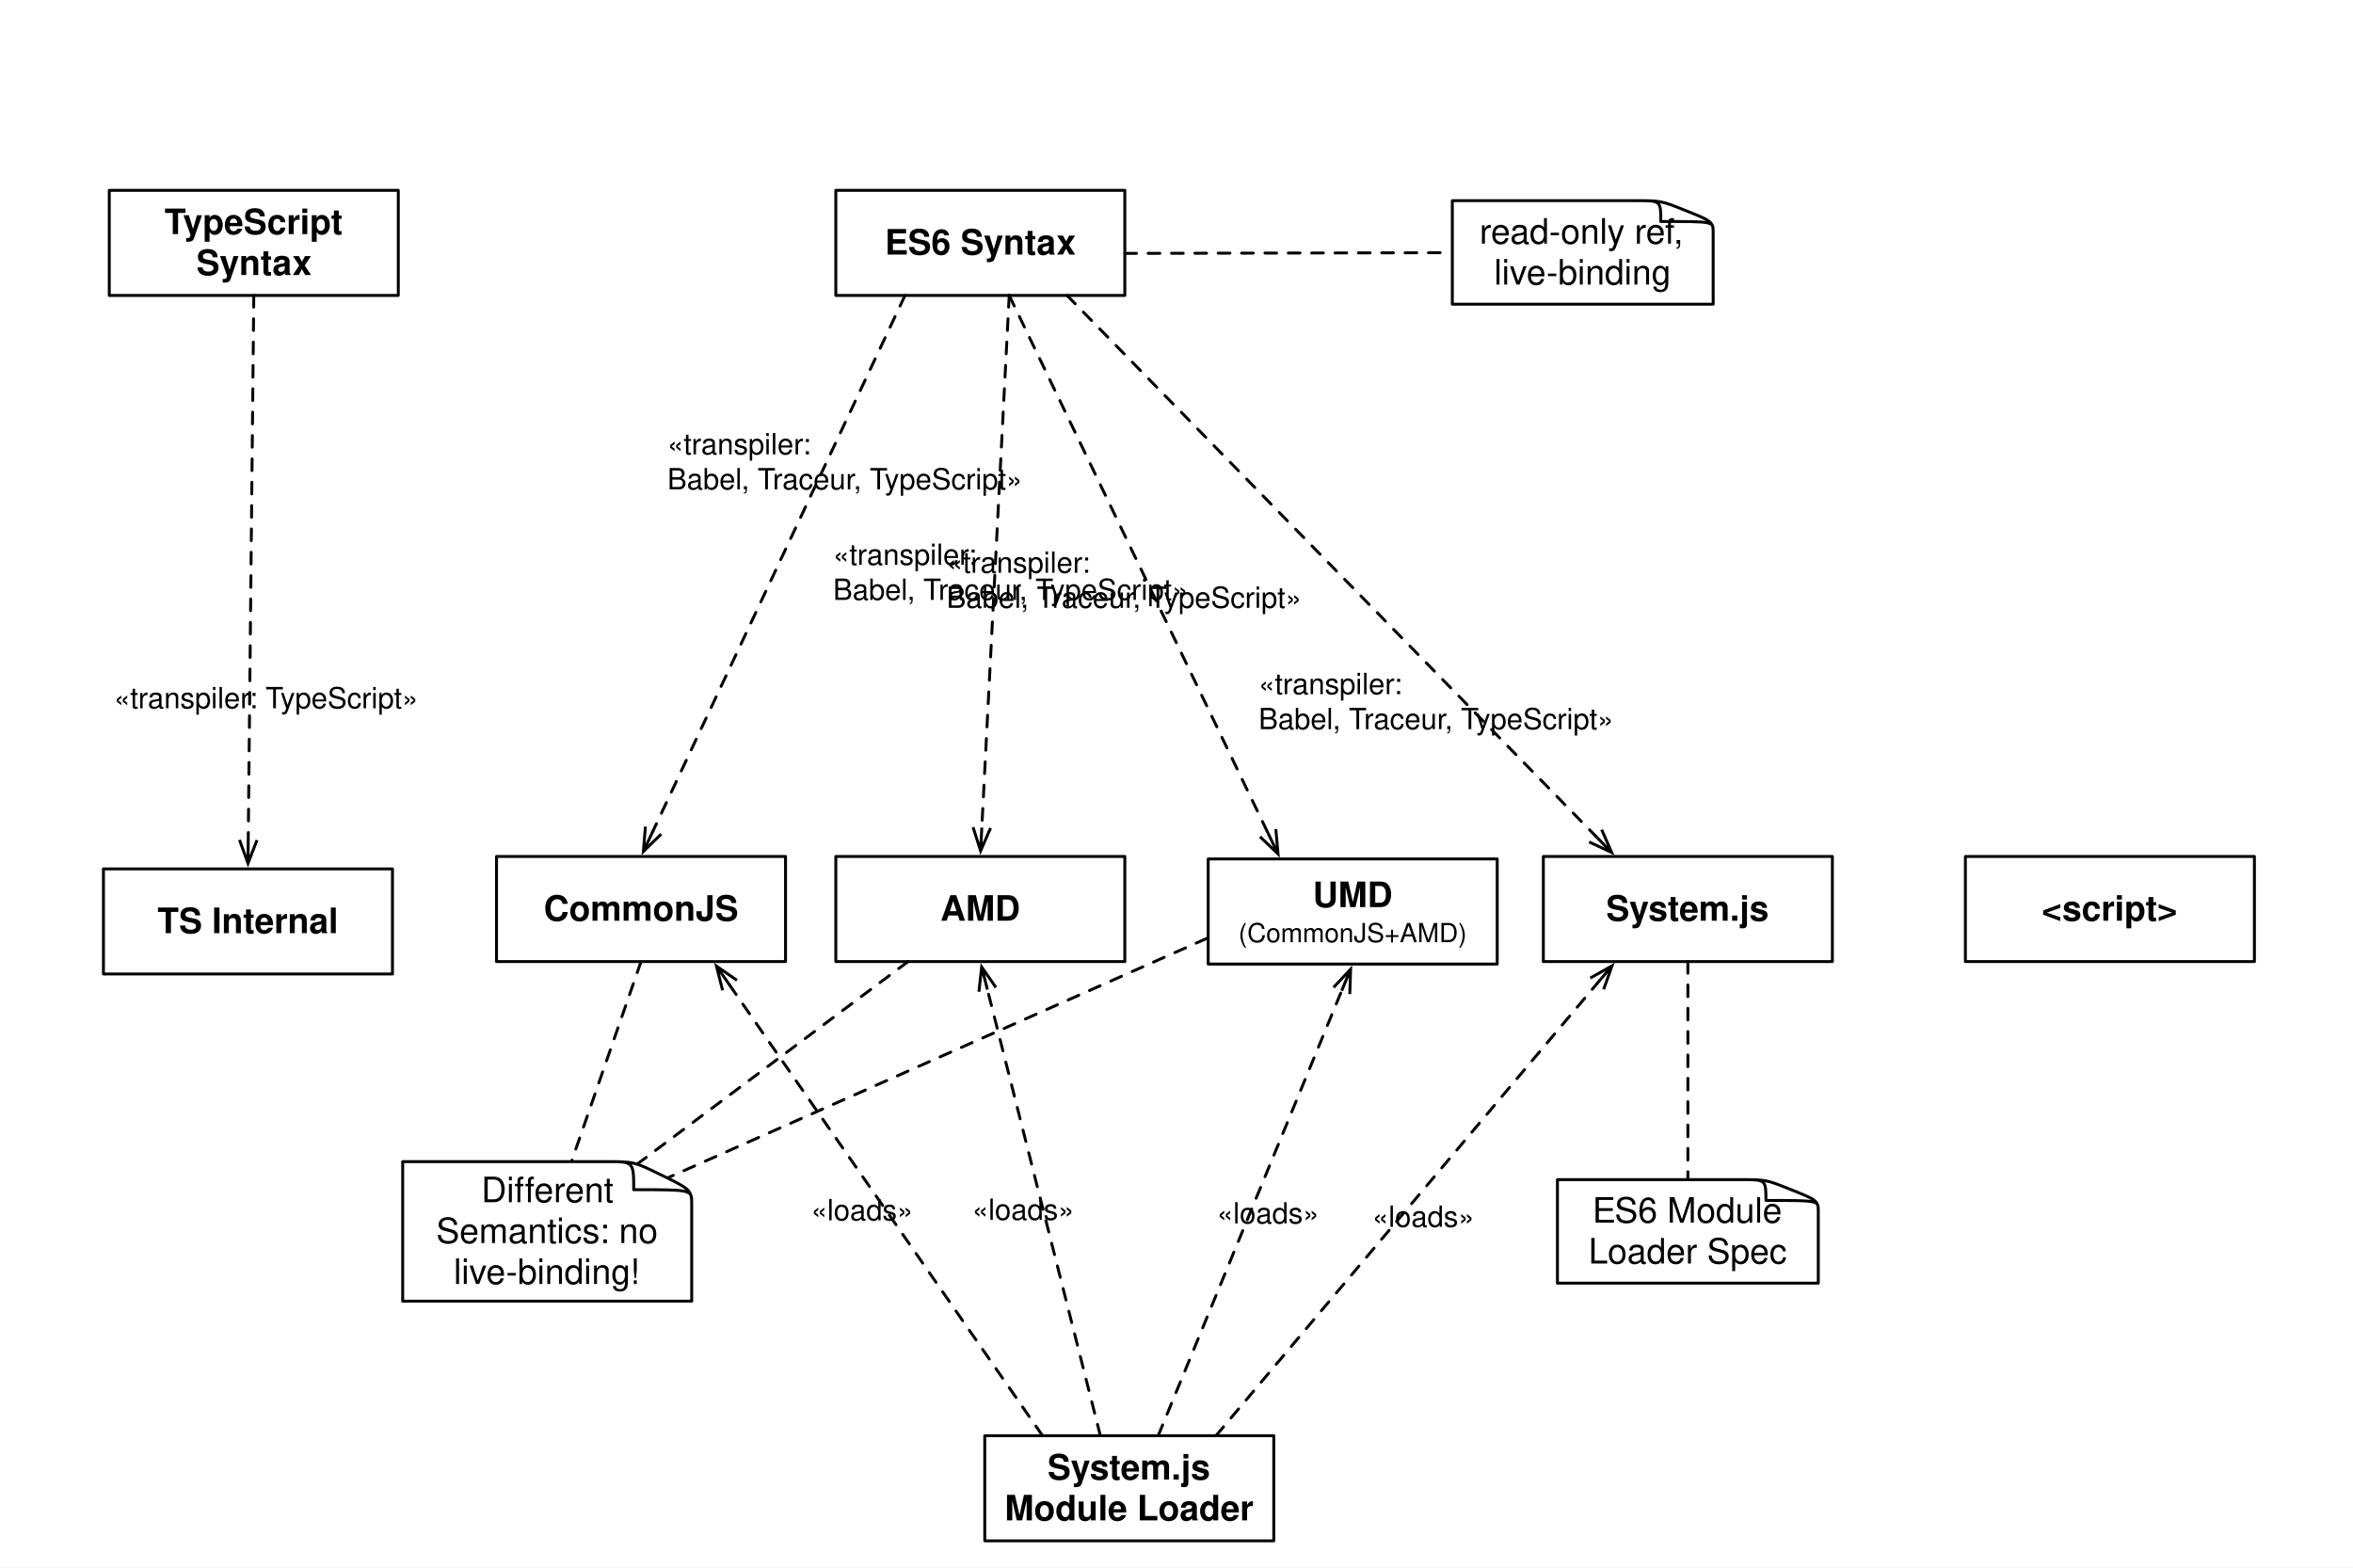
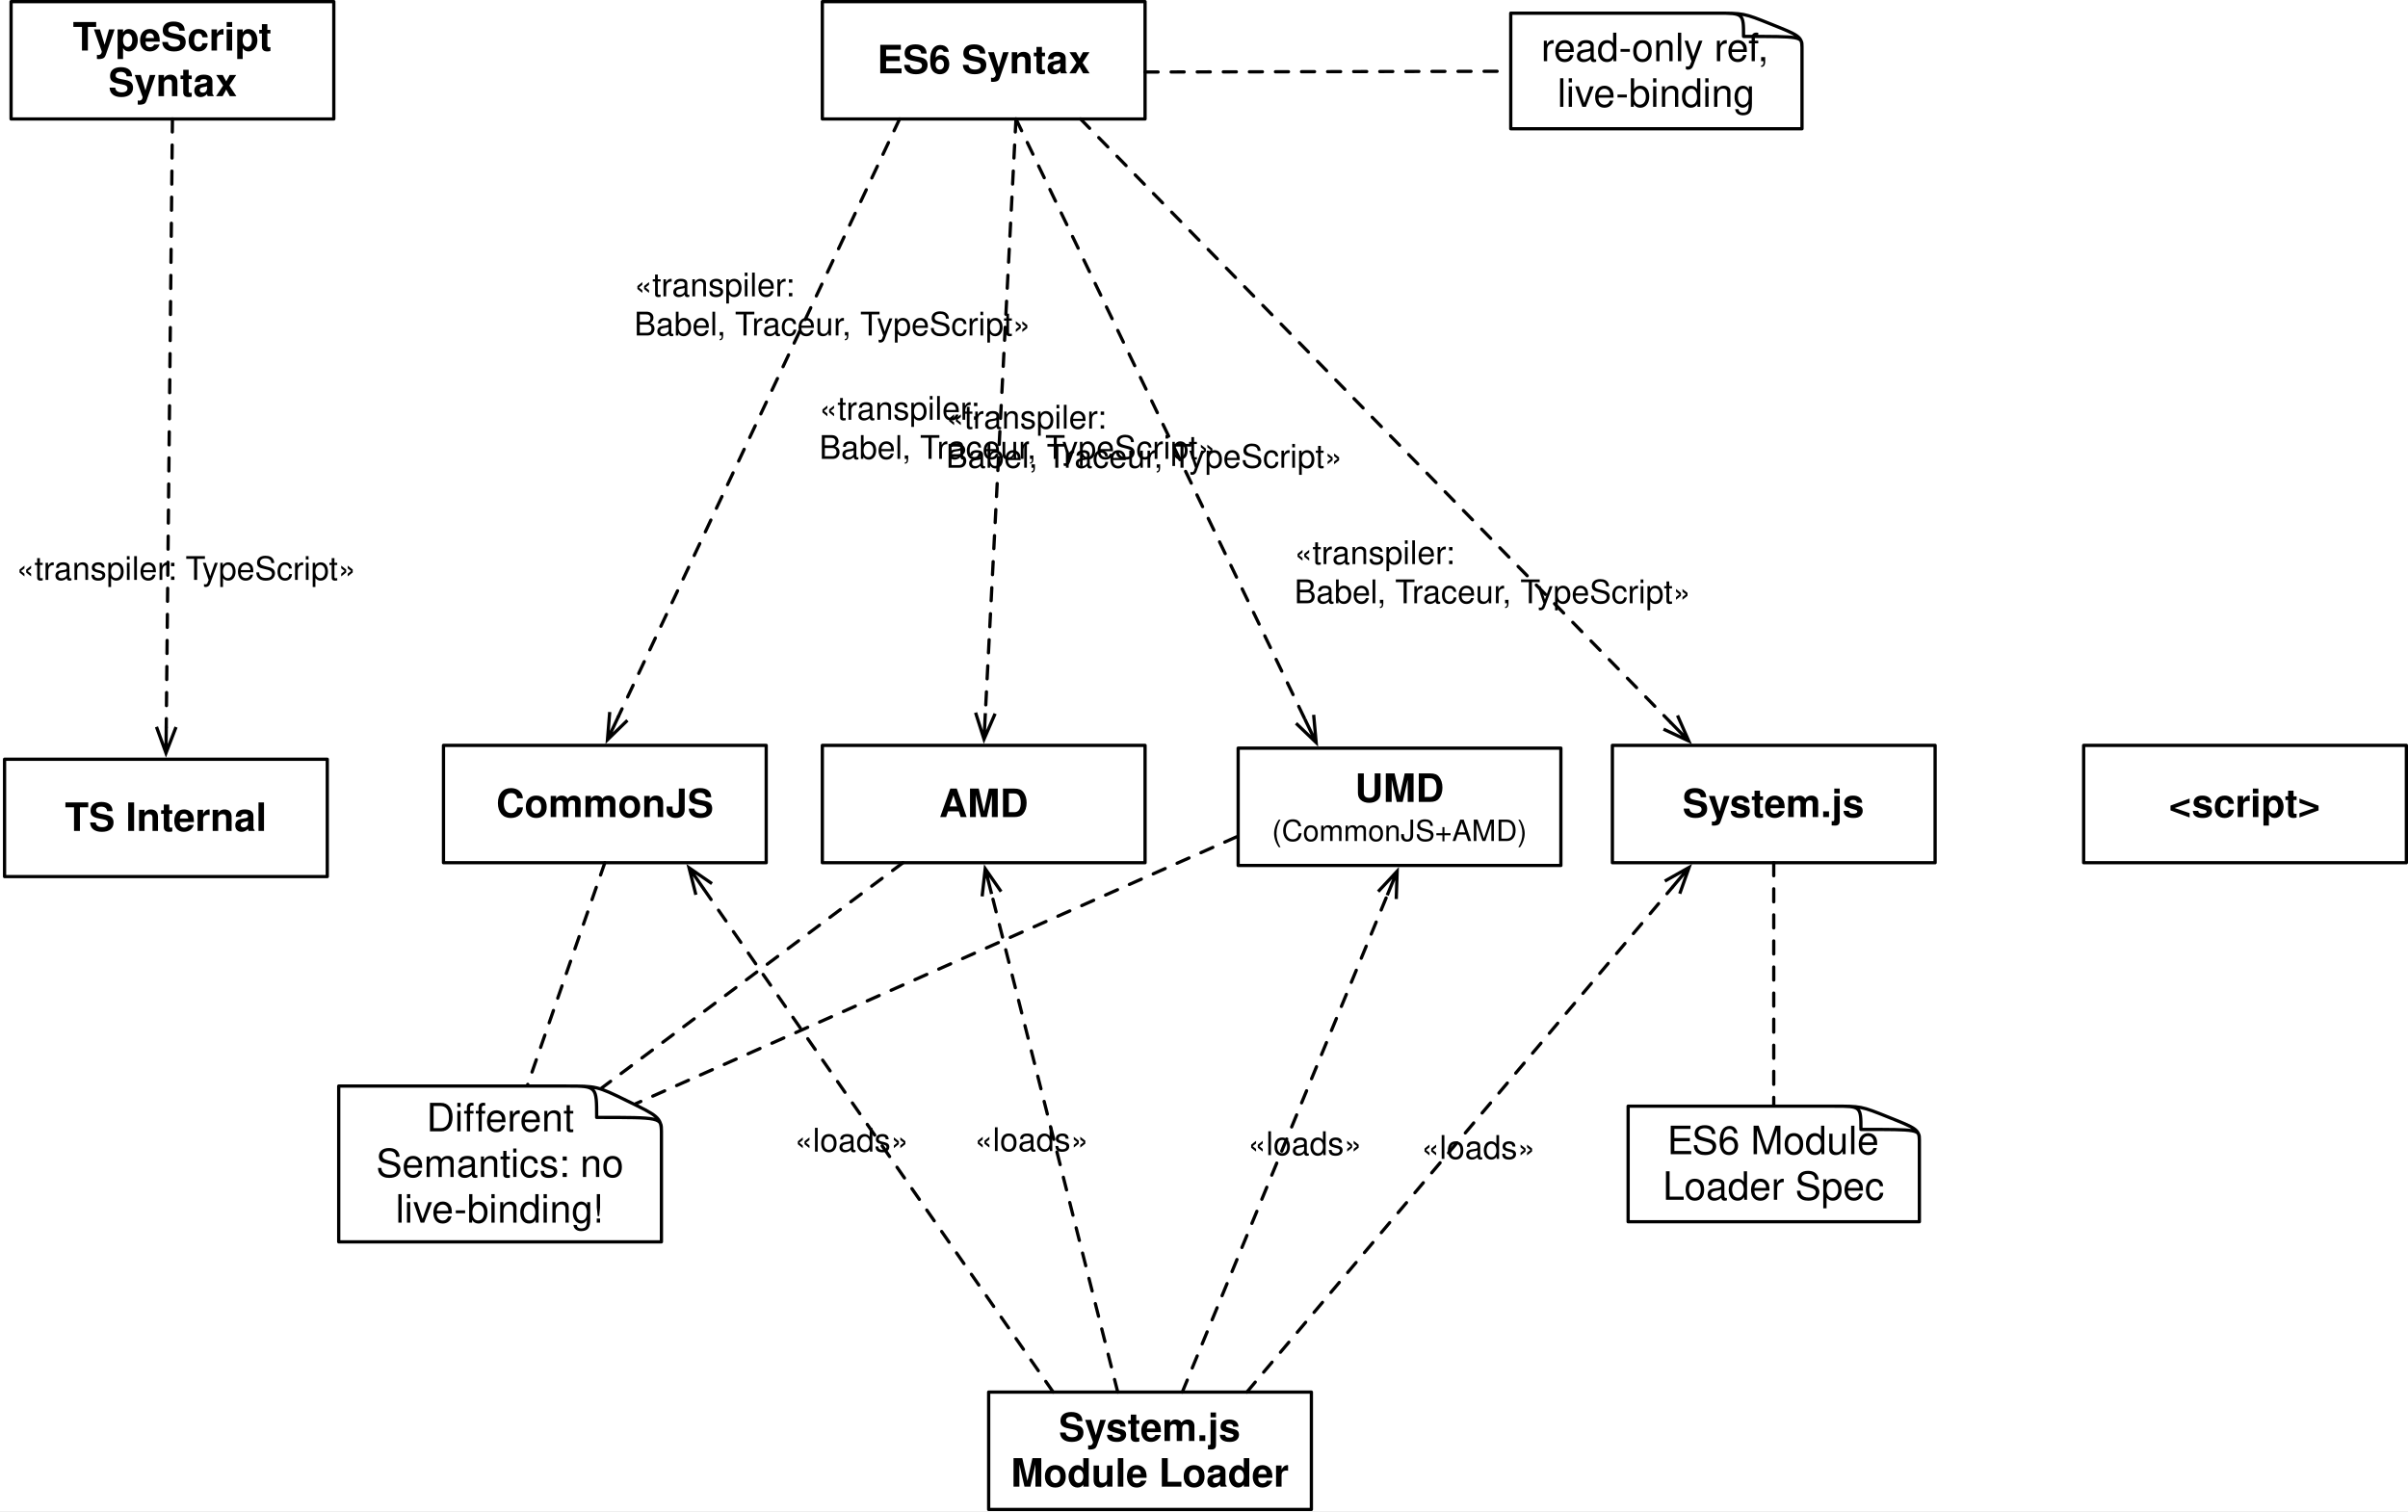
- <svg xmlns="http://www.w3.org/2000/svg" version="1.1" viewBox="0 0 806 537" width="806" height="537">
+ <svg xmlns="http://www.w3.org/2000/svg" version="1.1" viewBox="34.034 64.697 738.694 463.614" width="738.694" height="463.614">
  <defs>
    <font-face font-family="Helvetica" font-size="12" units-per-em="1000" underline-position="-75.684" underline-thickness="49.316" slope="0" x-height="532.227" cap-height="719.727" ascent="770.019" descent="-229.98" font-weight="700">
      <font-face-src>
        <font-face-name name="Helvetica-Bold" />
      </font-face-src>
    </font-face>
    <font-face font-family="Helvetica" font-size="12" units-per-em="1000" underline-position="-75.684" underline-thickness="49.316" slope="0" x-height="522.949" cap-height="717.285" ascent="770.019" descent="-229.98" font-weight="400">
      <font-face-src>
        <font-face-name name="Helvetica" />
      </font-face-src>
    </font-face>
    <marker orient="auto" overflow="visible" markerUnits="strokeWidth" id="StickArrow_Marker" stroke-linejoin="miter" stroke-miterlimit="10" viewBox="-1 -4 10 8" markerWidth="10" markerHeight="8" color="black">
      <g>
        <path d="M 8 0 L 0 0 M 0 -3 L 8 0 L 0 3" fill="none" stroke="currentColor" stroke-width="1" />
      </g>
    </marker>
    <font-face font-family="Helvetica" font-size="10" units-per-em="1000" underline-position="-75.684" underline-thickness="49.316" slope="0" x-height="522.949" cap-height="717.285" ascent="770.019" descent="-229.98" font-weight="400">
      <font-face-src>
        <font-face-name name="Helvetica" />
      </font-face-src>
    </font-face>
    <font-face font-family="Helvetica" font-size="9" units-per-em="1000" underline-position="-75.684" underline-thickness="49.316" slope="0" x-height="522.949" cap-height="717.285" ascent="770.019" descent="-229.98" font-weight="400">
      <font-face-src>
        <font-face-name name="Helvetica" />
      </font-face-src>
    </font-face>
  </defs>
  <g id="Canvas_1" stroke="none" stroke-opacity="1" stroke-dasharray="none" fill="none" fill-opacity="1">
-     <rect fill="white" x="0" y="0" width="806" height="537" />
+     <rect fill="white" x="34.034" y="64.697" width="738.694" height="463.614" />
    <g id="Canvas_1: Layer 1">
      <g id="Graphic_163">
        <rect x="286.299" y="65.197" width="99" height="36" fill="white" />
        <rect x="286.299" y="65.197" width="99" height="36" stroke="black" stroke-linecap="round" stroke-linejoin="round" stroke-width="1" />
        <text transform="translate(291.2992 76.19685)" fill="black">
          <tspan font-family="Helvetica" font-size="12" font-weight="700" fill="black" x="11.816" y="11">ES6 Syntax</tspan>
        </text>
      </g>
      <g id="Graphic_164">
        <rect x="170.079" y="293.386" width="99" height="36" fill="white" />
        <rect x="170.079" y="293.386" width="99" height="36" stroke="black" stroke-linecap="round" stroke-linejoin="round" stroke-width="1" />
        <text transform="translate(175.0787 304.3858)" fill="black">
          <tspan font-family="Helvetica" font-size="12" font-weight="700" fill="black" x="11.163" y="11">CommonJS</tspan>
        </text>
      </g>
      <g id="Graphic_165">
        <rect x="286.299" y="293.386" width="99" height="36" fill="white" />
        <rect x="286.299" y="293.386" width="99" height="36" stroke="black" stroke-linecap="round" stroke-linejoin="round" stroke-width="1" />
        <text transform="translate(291.2992 304.3858)" fill="black">
          <tspan font-family="Helvetica" font-size="12" font-weight="700" fill="black" x="30.836" y="11">AMD</tspan>
        </text>
      </g>
      <g id="Graphic_166">
        <rect x="528.661" y="293.386" width="99" height="36" fill="white" />
        <rect x="528.661" y="293.386" width="99" height="36" stroke="black" stroke-linecap="round" stroke-linejoin="round" stroke-width="1" />
        <text transform="translate(533.6614 304.3858)" fill="black">
          <tspan font-family="Helvetica" font-size="12" font-weight="700" fill="black" x="16.483" y="11">System.js</tspan>
        </text>
      </g>
      <g id="Graphic_148">
        <path d="M 236.94 412.057 C 236.94 407.529 235.682 406.969 226.498 402.488 L 226.401 402.442 C 217.168 397.914 217.072 397.914 207.597 397.914 C 194.98 397.914 137.94 397.914 137.94 397.914 L 137.94 445.712 L 236.94 445.712 L 236.94 412.057 Z" fill="white" />
        <path d="M 236.94 412.057 C 236.94 407.529 235.682 406.969 226.498 402.488 L 226.401 402.442 C 217.168 397.914 217.072 397.914 207.597 397.914 C 194.98 397.914 137.94 397.914 137.94 397.914 L 137.94 445.712 L 236.94 445.712 L 236.94 412.057 Z M 236.94 411.824 C 236.94 407.529 236.843 407.529 217.072 407.529 L 217.072 407.529 C 217.072 397.961 217.072 397.914 208.177 397.914" stroke="black" stroke-linecap="round" stroke-linejoin="round" stroke-width="1" />
        <text transform="translate(142.9396 400.8129)" fill="black">
          <tspan font-family="Helvetica" font-size="12" font-weight="400" fill="black" x="21.93" y="11">Different </tspan>
          <tspan font-family="Helvetica" font-size="12" font-weight="400" fill="black" x="6.481" y="25">Semantics: no </tspan>
          <tspan font-family="Helvetica" font-size="12" font-weight="400" fill="black" x="12.481" y="39">live-binding!</tspan>
        </text>
      </g>
      <g id="Line_188">
        <line x1="311.049" y1="329.386" x2="218.624" y2="398.495" stroke="black" stroke-linecap="round" stroke-linejoin="round" stroke-dasharray="4.0,4.0" stroke-width="1" />
      </g>
      <g id="Line_189">
        <line x1="219.579" y1="329.386" x2="195.914" y2="397.442" stroke="black" stroke-linecap="round" stroke-linejoin="round" stroke-dasharray="4.0,4.0" stroke-width="1" />
      </g>
      <g id="Graphic_190">
        <rect x="673.228" y="293.386" width="99" height="36" fill="white" />
        <rect x="673.228" y="293.386" width="99" height="36" stroke="black" stroke-linecap="round" stroke-linejoin="round" stroke-width="1" />
        <text transform="translate(678.2283 304.3858)" fill="black">
          <tspan font-family="Helvetica" font-size="12" font-weight="700" fill="black" x="21.153" y="11">&lt;script&gt;</tspan>
        </text>
      </g>
      <g id="Line_213">
        <line x1="310" y1="101.197" x2="223.793" y2="284.428" marker-end="url(#StickArrow_Marker)" stroke="black" stroke-linecap="round" stroke-linejoin="round" stroke-dasharray="4.0,4.0" stroke-width="1" />
      </g>
      <g id="Graphic_214">
        <text transform="translate(228.5829 145.6242)" fill="black">
          <tspan font-family="Helvetica" font-size="10" font-weight="400" fill="black" x="0" y="10">«transpiler:</tspan>
          <tspan font-family="Helvetica" font-size="10" font-weight="400" fill="black" x="0" y="22">Babel, Traceur, TypeScript»</tspan>
        </text>
      </g>
      <g id="Line_215">
        <line x1="345.699" y1="101.197" x2="336.308" y2="283.499" marker-end="url(#StickArrow_Marker)" stroke="black" stroke-linecap="round" stroke-linejoin="round" stroke-dasharray="4.0,4.0" stroke-width="1" />
      </g>
      <g id="Graphic_216">
        <text transform="translate(285.3499 183.4903)" fill="black">
          <tspan font-family="Helvetica" font-size="10" font-weight="400" fill="black" x="0" y="10">«transpiler:</tspan>
          <tspan font-family="Helvetica" font-size="10" font-weight="400" fill="black" x="0" y="22">Babel, Traceur, TypeScript»</tspan>
        </text>
      </g>
      <g id="Line_217">
        <line x1="365.499" y1="101.197" x2="546.49" y2="286.307" marker-end="url(#StickArrow_Marker)" stroke="black" stroke-linecap="round" stroke-linejoin="round" stroke-dasharray="4.0,4.0" stroke-width="1" />
      </g>
      <g id="Graphic_218">
        <text transform="translate(431.1023 227.7751)" fill="black">
          <tspan font-family="Helvetica" font-size="10" font-weight="400" fill="black" x="0" y="10">«transpiler: </tspan>
          <tspan font-family="Helvetica" font-size="10" font-weight="400" fill="black" x="0" y="22">Babel, Traceur, TypeScript»</tspan>
        </text>
      </g>
      <g id="Graphic_221">
        <rect x="337.323" y="491.811" width="99" height="36" fill="white" />
        <rect x="337.323" y="491.811" width="99" height="36" stroke="black" stroke-linecap="round" stroke-linejoin="round" stroke-width="1" />
        <text transform="translate(342.3228 495.811)" fill="black">
          <tspan font-family="Helvetica" font-size="12" font-weight="700" fill="black" x="16.483" y="11">System.js </tspan>
          <tspan font-family="Helvetica" font-size="12" font-weight="700" fill="black" x="1.832" y="25">Module Loader</tspan>
        </text>
      </g>
      <g id="Line_146">
        <line x1="416.523" y1="491.811" x2="547.032" y2="336.956" marker-end="url(#StickArrow_Marker)" stroke="black" stroke-linecap="round" stroke-linejoin="round" stroke-dasharray="4.0,4.0" stroke-width="1" />
      </g>
      <g id="Graphic_212">
        <text transform="translate(470.0524 410.248)" fill="black">
          <tspan font-family="Helvetica" font-size="10" font-weight="400" fill="black" x="0" y="10">«loads»</tspan>
        </text>
      </g>
      <g id="Line_222">
        <line x1="357.123" y1="491.811" x2="249.976" y2="337.517" marker-end="url(#StickArrow_Marker)" stroke="black" stroke-linecap="round" stroke-linejoin="round" stroke-dasharray="4.0,4.0" stroke-width="1" />
      </g>
      <g id="Graphic_223">
        <text transform="translate(277.798 408.0215)" fill="black">
          <tspan font-family="Helvetica" font-size="10" font-weight="400" fill="black" x="0" y="10">«loads»</tspan>
        </text>
      </g>
      <g id="Line_224">
        <line x1="376.923" y1="491.811" x2="338.229" y2="338.983" marker-end="url(#StickArrow_Marker)" stroke="black" stroke-linecap="round" stroke-linejoin="round" stroke-dasharray="4.0,4.0" stroke-width="1" />
      </g>
      <g id="Graphic_225">
        <text transform="translate(332.996 407.8541)" fill="black">
          <tspan font-family="Helvetica" font-size="10" font-weight="400" fill="black" x="0" y="10">«loads»</tspan>
        </text>
      </g>
      <g id="Graphic_226">
        <path d="M 622.835 414.576 C 622.835 411.217 621.7 410.801 613.411 407.477 L 613.324 407.443 C 604.991 404.084 604.905 404.084 596.353 404.084 C 584.967 404.084 533.488 404.084 533.488 404.084 L 533.488 439.542 L 622.835 439.542 L 622.835 414.576 Z" fill="white" />
        <path d="M 622.835 414.576 C 622.835 411.217 621.7 410.801 613.411 407.477 L 613.324 407.443 C 604.991 404.084 604.905 404.084 596.353 404.084 C 584.967 404.084 533.488 404.084 533.488 404.084 L 533.488 439.542 L 622.835 439.542 L 622.835 414.576 Z M 622.835 414.403 C 622.835 411.217 622.747 411.217 604.905 411.217 L 604.905 411.217 C 604.905 404.119 604.905 404.084 596.877 404.084" stroke="black" stroke-linecap="round" stroke-linejoin="round" stroke-width="1" />
        <text transform="translate(538.4882 407.8129)" fill="black">
          <tspan font-family="Helvetica" font-size="12" font-weight="400" fill="black" x="6.987" y="11">ES6 Module </tspan>
          <tspan font-family="Helvetica" font-size="12" font-weight="400" fill="black" x="5.648" y="25">Loader Spec</tspan>
        </text>
      </g>
      <g id="Line_227">
        <line x1="578.161" y1="329.386" x2="578.161" y2="403.584" stroke="black" stroke-linecap="round" stroke-linejoin="round" stroke-dasharray="4.0,4.0" stroke-width="1" />
      </g>
      <g id="Graphic_228">
        <rect x="37.433" y="65.197" width="99" height="36" fill="white" />
        <rect x="37.433" y="65.197" width="99" height="36" stroke="black" stroke-linecap="round" stroke-linejoin="round" stroke-width="1" />
        <text transform="translate(42.43307 69.19685)" fill="black">
          <tspan font-family="Helvetica" font-size="12" font-weight="700" fill="black" x="13.935" y="11">TypeScript </tspan>
          <tspan font-family="Helvetica" font-size="12" font-weight="700" fill="black" x="24.824" y="25">Syntax</tspan>
        </text>
      </g>
      <g id="Graphic_229">
        <rect x="35.433" y="297.638" width="99" height="36" fill="white" />
        <rect x="35.433" y="297.638" width="99" height="36" stroke="black" stroke-linecap="round" stroke-linejoin="round" stroke-width="1" />
        <text transform="translate(40.43307 308.6378)" fill="black">
          <tspan font-family="Helvetica" font-size="12" font-weight="700" fill="black" x="13.495" y="11">TS Internal</tspan>
        </text>
      </g>
      <g id="Line_230">
        <line x1="86.933" y1="101.197" x2="85.034" y2="287.738" marker-end="url(#StickArrow_Marker)" stroke="black" stroke-linecap="round" stroke-linejoin="round" stroke-dasharray="4.0,4.0" stroke-width="1" />
      </g>
      <g id="Graphic_231">
        <text transform="translate(39.03431 232.6146)" fill="black">
          <tspan font-family="Helvetica" font-size="10" font-weight="400" fill="black" x="0" y="10">«transpiler: TypeScript»</tspan>
        </text>
      </g>
      <g id="Graphic_232">
        <path d="M 586.827 79.231 C 586.827 75.872 585.692 75.456 577.403 72.132 L 577.316 72.098 C 568.983 68.739 568.897 68.739 560.345 68.739 C 548.959 68.739 497.48 68.739 497.48 68.739 L 497.48 104.197 L 586.827 104.197 L 586.827 79.231 Z" fill="white" />
        <path d="M 586.827 79.231 C 586.827 75.872 585.692 75.456 577.403 72.132 L 577.316 72.098 C 568.983 68.739 568.897 68.739 560.345 68.739 C 548.959 68.739 497.48 68.739 497.48 68.739 L 497.48 104.197 L 586.827 104.197 L 586.827 79.231 Z M 586.827 79.058 C 586.827 75.872 586.739 75.872 568.897 75.872 L 568.897 75.872 C 568.897 68.773 568.897 68.739 560.869 68.739" stroke="black" stroke-linecap="round" stroke-linejoin="round" stroke-width="1" />
        <text transform="translate(502.4803 72.46775)" fill="black">
          <tspan font-family="Helvetica" font-size="12" font-weight="400" fill="black" x="4.324" y="11">read-only ref, </tspan>
          <tspan font-family="Helvetica" font-size="12" font-weight="400" fill="black" x="9.322" y="25">live-binding</tspan>
        </text>
      </g>
      <g id="Line_233">
        <line x1="385.299" y1="86.797" x2="496.98" y2="86.563" stroke="black" stroke-linecap="round" stroke-linejoin="round" stroke-dasharray="4.0,4.0" stroke-width="1" />
      </g>
      <g id="Graphic_234">
        <rect x="413.858" y="294.234" width="99" height="36" fill="white" />
        <rect x="413.858" y="294.234" width="99" height="36" stroke="black" stroke-linecap="round" stroke-linejoin="round" stroke-width="1" />
        <text transform="translate(418.8583 299.7341)" fill="black">
          <tspan font-family="Helvetica" font-size="12" font-weight="700" fill="black" x="30.836" y="11">UMD </tspan>
          <tspan font-family="Helvetica" font-size="9" font-weight="400" fill="black" x="5.369" y="23">(CommonJS+AMD)</tspan>
        </text>
      </g>
      <g id="Line_235">
        <line x1="345.699" y1="101.197" x2="434.315" y2="285.314" marker-end="url(#StickArrow_Marker)" stroke="black" stroke-linecap="round" stroke-linejoin="round" stroke-dasharray="4.0,4.0" stroke-width="1" />
      </g>
      <g id="Graphic_236">
        <text transform="translate(324.2275 186.1986)" fill="black">
          <tspan font-family="Helvetica" font-size="10" font-weight="400" fill="black" x="0" y="10">«transpiler:</tspan>
          <tspan font-family="Helvetica" font-size="10" font-weight="400" fill="black" x="0" y="22">Babel, Traceur, TypeScript»</tspan>
        </text>
      </g>
      <g id="Line_237">
        <line x1="413.401" y1="321.437" x2="229.071" y2="403.319" stroke="black" stroke-linecap="round" stroke-linejoin="round" stroke-dasharray="4.0,4.0" stroke-width="1" />
      </g>
      <g id="Line_238">
        <line x1="396.723" y1="491.811" x2="459.584" y2="339.386" marker-end="url(#StickArrow_Marker)" stroke="black" stroke-linecap="round" stroke-linejoin="round" stroke-dasharray="4.0,4.0" stroke-width="1" />
      </g>
      <g id="Graphic_239">
        <text transform="translate(416.8559 409.0838)" fill="black">
          <tspan font-family="Helvetica" font-size="10" font-weight="400" fill="black" x="0" y="10">«loads»</tspan>
        </text>
      </g>
    </g>
  </g>
</svg>
